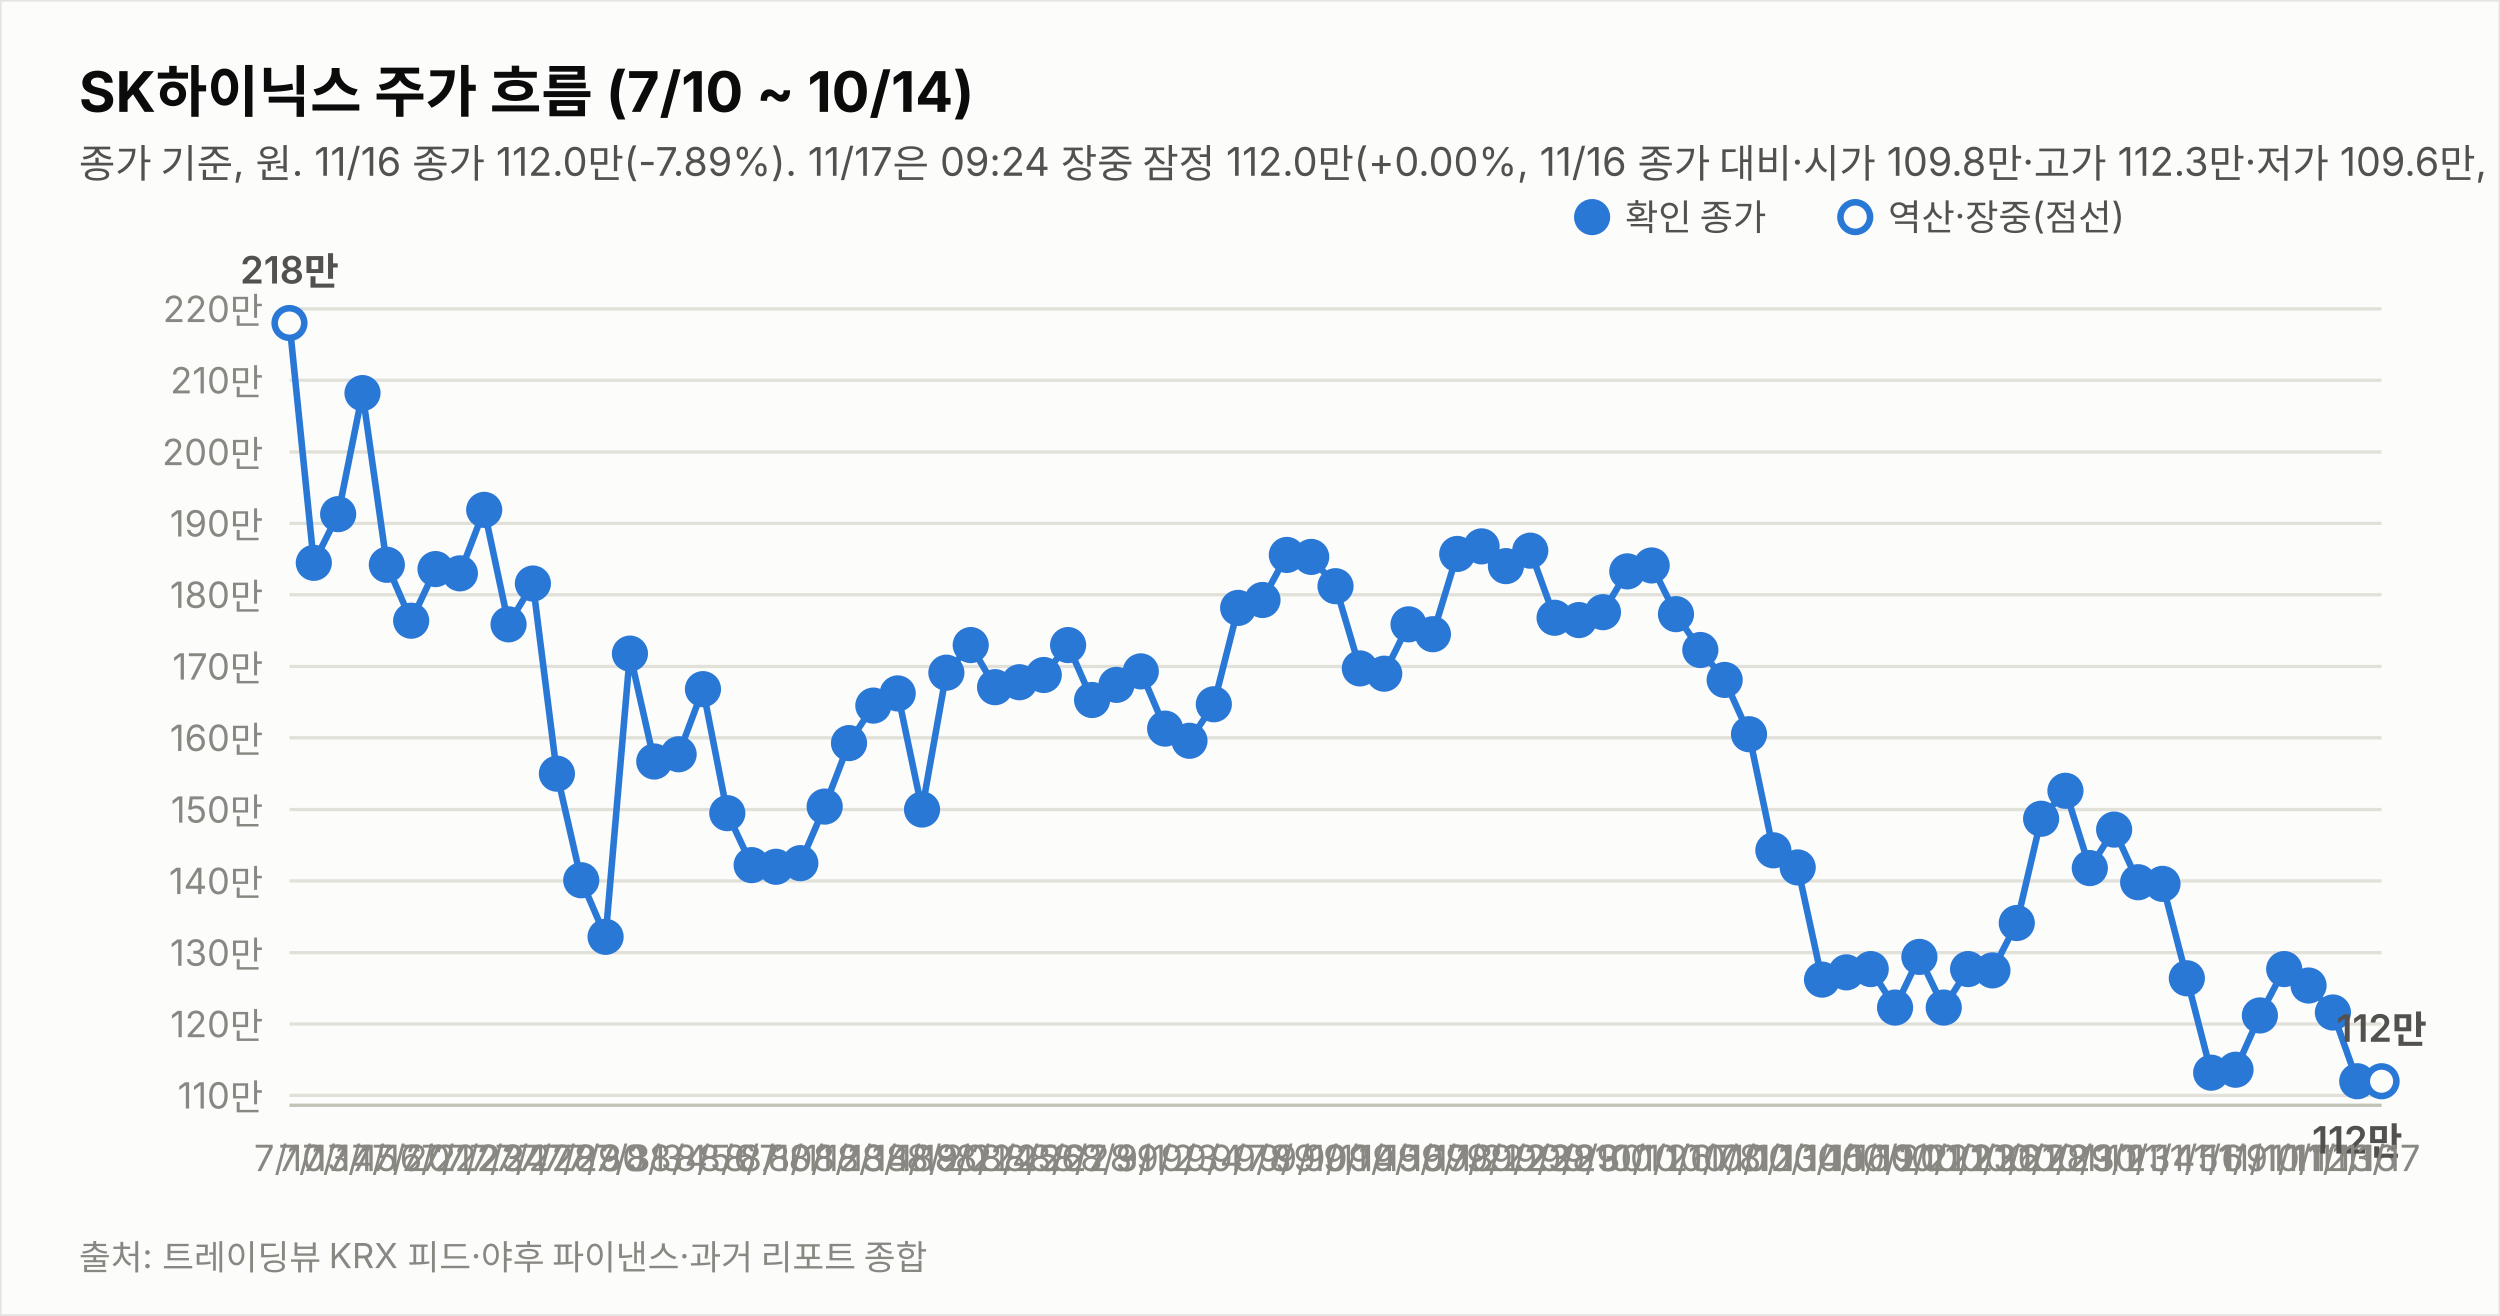
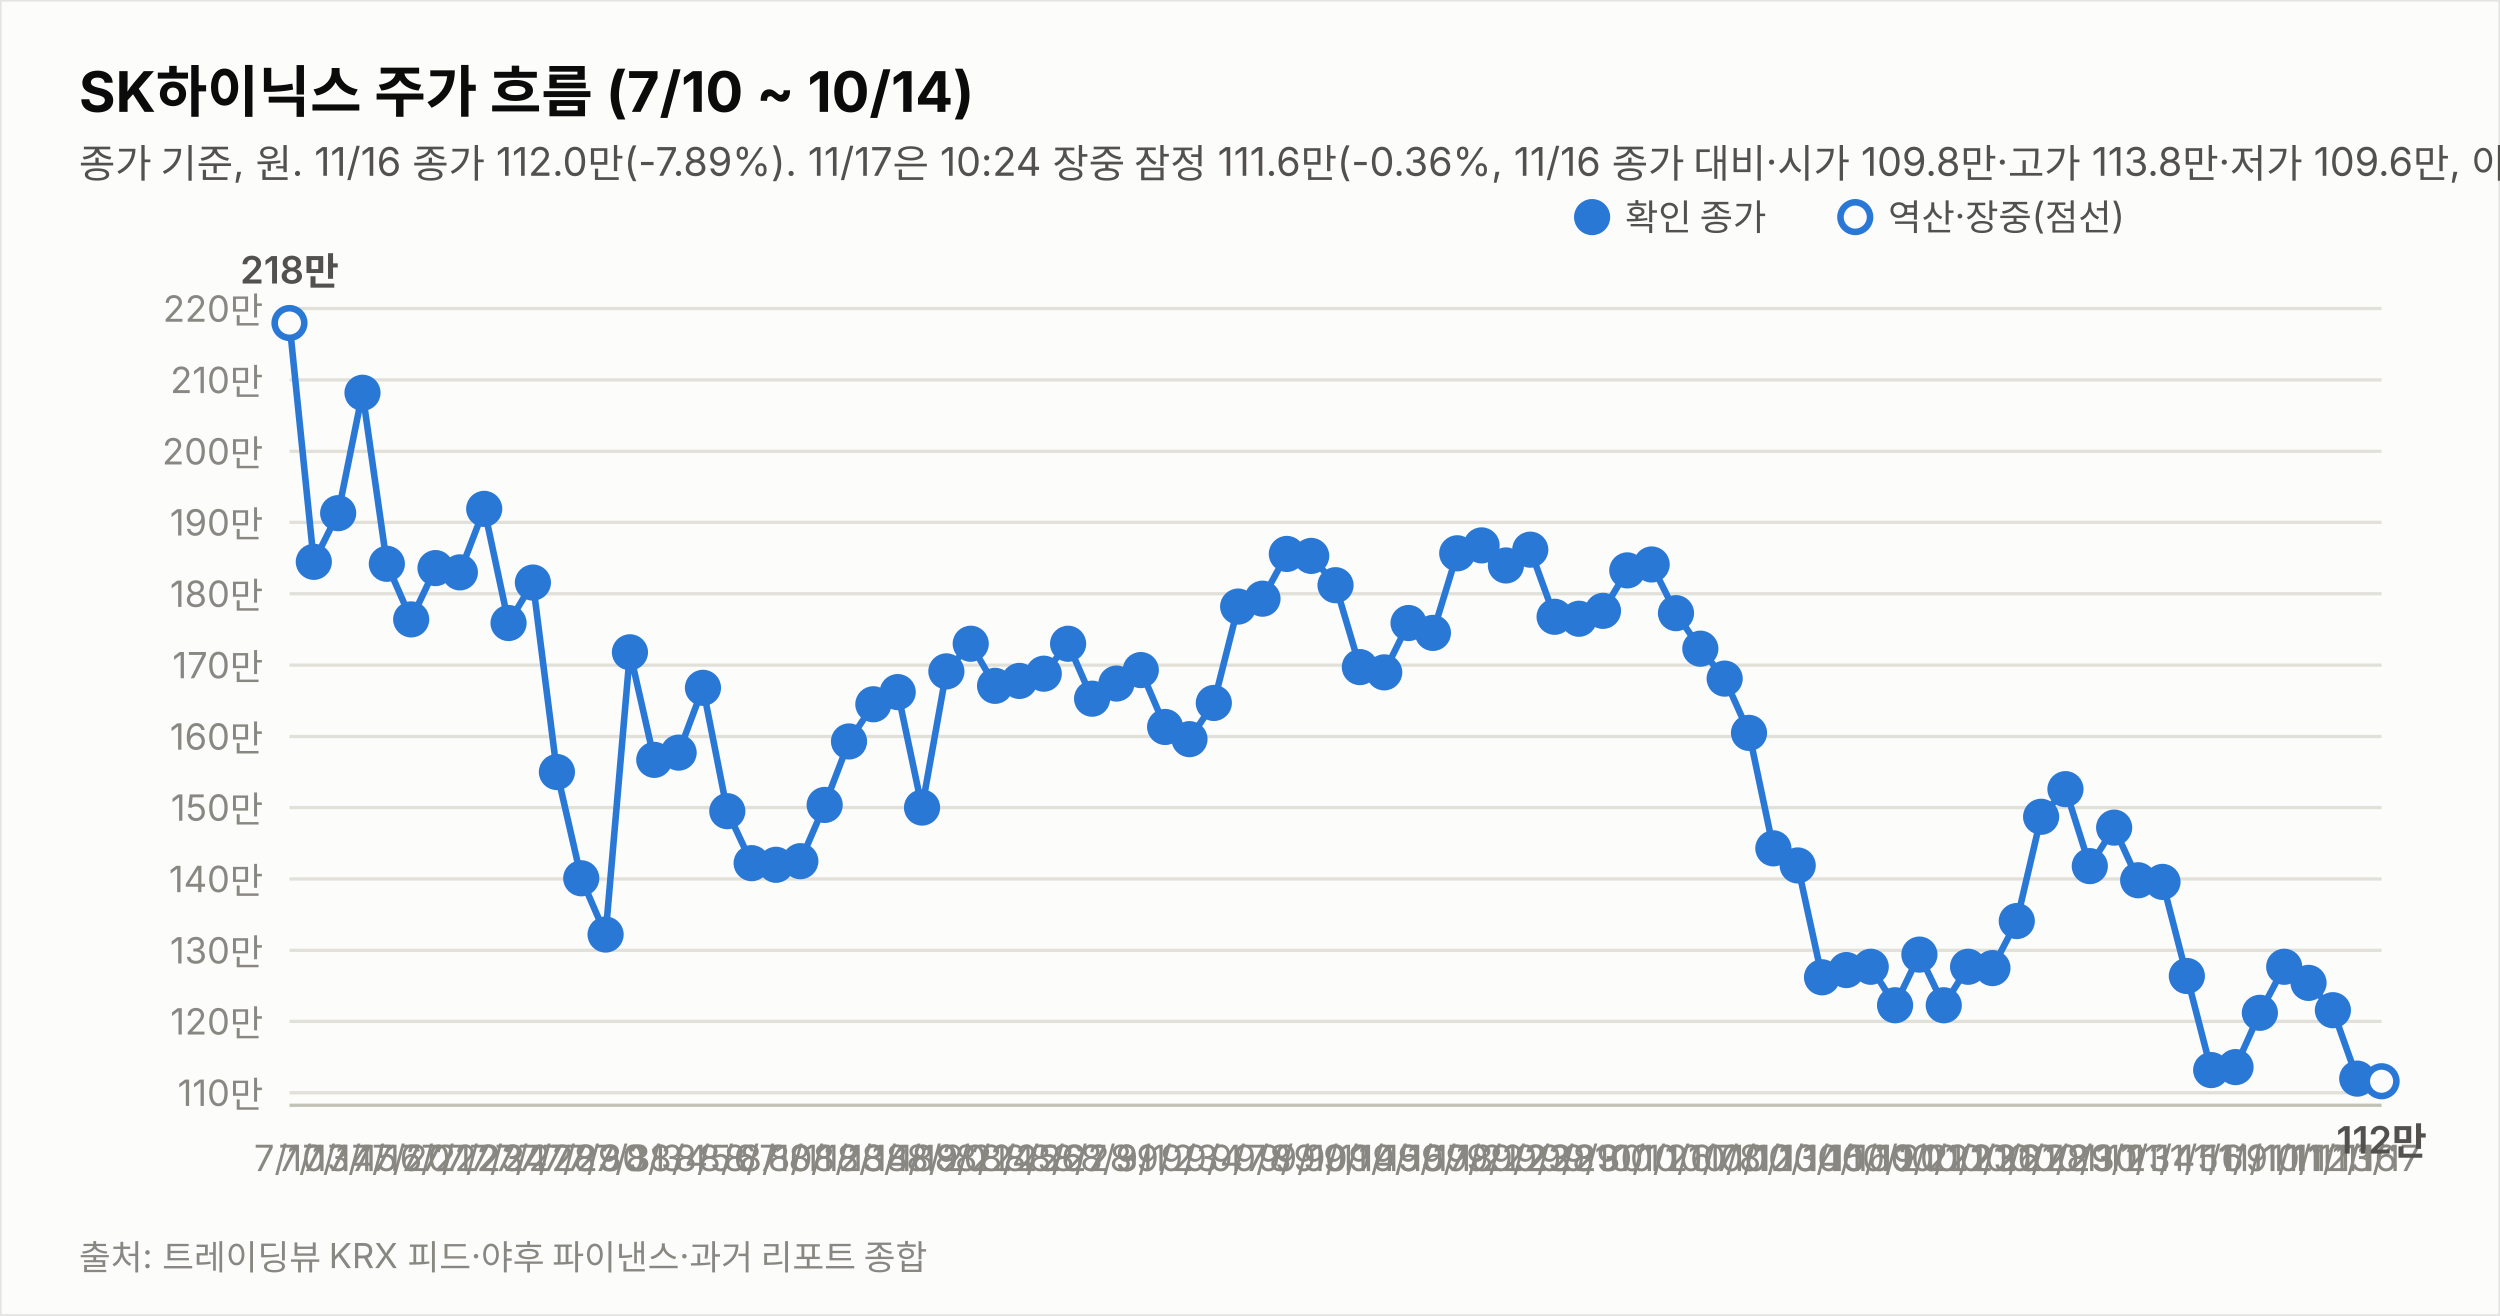
<svg xmlns="http://www.w3.org/2000/svg" width="760" height="400" viewBox="0 0 760 400" font-family="system-ui,-apple-system,&quot;Segoe UI&quot;,&quot;Malgun Gothic&quot;,&quot;Apple SD Gothic Neo&quot;,sans-serif">
  <rect width="760" height="400" fill="#fcfcfb" stroke="rgba(11,11,11,0.10)" />
  <text x="24" y="34" font-size="17" font-weight="700" fill="#0b0b0b">SK하이닉스 주가 흐름 (7/10 ~ 10/14)</text>
-   <text x="24" y="54" font-size="12" fill="#52514e">종가 기준, 원. 11/16 종가 112.0만(-7.89%). 11/17은 09:24 장중 잠정 112.0만(+0.00%, 11/16 종가 대비·시가 109.8만·고가 112.3만·저가 109.6만, 야후 지연 시세). 지표는 11/17 09:24 잠정.</text>
-   <line x1="88" y1="333.0" x2="724" y2="333.0" stroke="#e1e0d9" stroke-width="1" />
-   <text x="80" y="337.0" font-size="11" fill="#898781" text-anchor="end" style="font-variant-numeric:tabular-nums">110만</text>
-   <line x1="88" y1="311.3" x2="724" y2="311.3" stroke="#e1e0d9" stroke-width="1" />
-   <text x="80" y="315.3" font-size="11" fill="#898781" text-anchor="end" style="font-variant-numeric:tabular-nums">120만</text>
-   <line x1="88" y1="289.6" x2="724" y2="289.6" stroke="#e1e0d9" stroke-width="1" />
-   <text x="80" y="293.6" font-size="11" fill="#898781" text-anchor="end" style="font-variant-numeric:tabular-nums">130만</text>
-   <line x1="88" y1="267.8" x2="724" y2="267.8" stroke="#e1e0d9" stroke-width="1" />
-   <text x="80" y="271.8" font-size="11" fill="#898781" text-anchor="end" style="font-variant-numeric:tabular-nums">140만</text>
-   <line x1="88" y1="246.1" x2="724" y2="246.1" stroke="#e1e0d9" stroke-width="1" />
-   <text x="80" y="250.1" font-size="11" fill="#898781" text-anchor="end" style="font-variant-numeric:tabular-nums">150만</text>
-   <line x1="88" y1="224.3" x2="724" y2="224.3" stroke="#e1e0d9" stroke-width="1" />
-   <text x="80" y="228.3" font-size="11" fill="#898781" text-anchor="end" style="font-variant-numeric:tabular-nums">160만</text>
-   <line x1="88" y1="202.6" x2="724" y2="202.6" stroke="#e1e0d9" stroke-width="1" />
-   <text x="80" y="206.6" font-size="11" fill="#898781" text-anchor="end" style="font-variant-numeric:tabular-nums">170만</text>
-   <line x1="88" y1="180.8" x2="724" y2="180.8" stroke="#e1e0d9" stroke-width="1" />
-   <text x="80" y="184.8" font-size="11" fill="#898781" text-anchor="end" style="font-variant-numeric:tabular-nums">180만</text>
-   <line x1="88" y1="159.1" x2="724" y2="159.1" stroke="#e1e0d9" stroke-width="1" />
-   <text x="80" y="163.1" font-size="11" fill="#898781" text-anchor="end" style="font-variant-numeric:tabular-nums">190만</text>
-   <line x1="88" y1="137.4" x2="724" y2="137.4" stroke="#e1e0d9" stroke-width="1" />
-   <text x="80" y="141.4" font-size="11" fill="#898781" text-anchor="end" style="font-variant-numeric:tabular-nums">200만</text>
-   <line x1="88" y1="115.6" x2="724" y2="115.6" stroke="#e1e0d9" stroke-width="1" />
-   <text x="80" y="119.6" font-size="11" fill="#898781" text-anchor="end" style="font-variant-numeric:tabular-nums">210만</text>
-   <line x1="88" y1="93.9" x2="724" y2="93.9" stroke="#e1e0d9" stroke-width="1" />
-   <text x="80" y="97.9" font-size="11" fill="#898781" text-anchor="end" style="font-variant-numeric:tabular-nums">220만</text>
+   <text x="24" y="54" font-size="12" fill="#52514e">종가 기준, 원. 11/16 종가 112.0만(-7.89%). 11/17은 10:24 장중 잠정 111.6만(-0.36%, 11/16 종가 대비·시가 109.8만·고가 113.8만·저가 109.6만, 야후 지연 시세). 지표는 11/17 10:24 잠정.</text>
+   <line x1="88" y1="332.2" x2="724" y2="332.2" stroke="#e1e0d9" stroke-width="1" />
+   <text x="80" y="336.2" font-size="11" fill="#898781" text-anchor="end" style="font-variant-numeric:tabular-nums">110만</text>
+   <line x1="88" y1="310.5" x2="724" y2="310.5" stroke="#e1e0d9" stroke-width="1" />
+   <text x="80" y="314.5" font-size="11" fill="#898781" text-anchor="end" style="font-variant-numeric:tabular-nums">120만</text>
+   <line x1="88" y1="288.9" x2="724" y2="288.9" stroke="#e1e0d9" stroke-width="1" />
+   <text x="80" y="292.9" font-size="11" fill="#898781" text-anchor="end" style="font-variant-numeric:tabular-nums">130만</text>
+   <line x1="88" y1="267.2" x2="724" y2="267.2" stroke="#e1e0d9" stroke-width="1" />
+   <text x="80" y="271.2" font-size="11" fill="#898781" text-anchor="end" style="font-variant-numeric:tabular-nums">140만</text>
+   <line x1="88" y1="245.5" x2="724" y2="245.5" stroke="#e1e0d9" stroke-width="1" />
+   <text x="80" y="249.5" font-size="11" fill="#898781" text-anchor="end" style="font-variant-numeric:tabular-nums">150만</text>
+   <line x1="88" y1="223.9" x2="724" y2="223.9" stroke="#e1e0d9" stroke-width="1" />
+   <text x="80" y="227.9" font-size="11" fill="#898781" text-anchor="end" style="font-variant-numeric:tabular-nums">160만</text>
+   <line x1="88" y1="202.2" x2="724" y2="202.2" stroke="#e1e0d9" stroke-width="1" />
+   <text x="80" y="206.2" font-size="11" fill="#898781" text-anchor="end" style="font-variant-numeric:tabular-nums">170만</text>
+   <line x1="88" y1="180.5" x2="724" y2="180.5" stroke="#e1e0d9" stroke-width="1" />
+   <text x="80" y="184.5" font-size="11" fill="#898781" text-anchor="end" style="font-variant-numeric:tabular-nums">180만</text>
+   <line x1="88" y1="158.8" x2="724" y2="158.8" stroke="#e1e0d9" stroke-width="1" />
+   <text x="80" y="162.8" font-size="11" fill="#898781" text-anchor="end" style="font-variant-numeric:tabular-nums">190만</text>
+   <line x1="88" y1="137.2" x2="724" y2="137.2" stroke="#e1e0d9" stroke-width="1" />
+   <text x="80" y="141.2" font-size="11" fill="#898781" text-anchor="end" style="font-variant-numeric:tabular-nums">200만</text>
+   <line x1="88" y1="115.5" x2="724" y2="115.5" stroke="#e1e0d9" stroke-width="1" />
+   <text x="80" y="119.5" font-size="11" fill="#898781" text-anchor="end" style="font-variant-numeric:tabular-nums">210만</text>
+   <line x1="88" y1="93.8" x2="724" y2="93.8" stroke="#e1e0d9" stroke-width="1" />
+   <text x="80" y="97.8" font-size="11" fill="#898781" text-anchor="end" style="font-variant-numeric:tabular-nums">220만</text>
  <line x1="88" y1="336" x2="724" y2="336" stroke="#c3c2b7" stroke-width="1" />
-   <path d="M88.0,98.2 L95.4,171.1 L102.8,156.3 L110.2,119.5 L117.6,171.7 L125.0,188.7 L132.4,173.0 L139.8,174.3 L147.2,155.0 L154.6,189.8 L162.0,177.4 L169.3,235.2 L176.7,267.6 L184.1,284.8 L191.5,198.7 L198.9,231.5 L206.3,229.3 L213.7,209.5 L221.1,247.2 L228.5,263.0 L235.9,263.5 L243.3,262.4 L250.7,245.2 L258.1,225.9 L265.5,214.5 L272.9,210.8 L280.3,246.1 L287.7,204.5 L295.1,196.1 L302.5,208.9 L309.9,207.4 L317.3,205.2 L324.7,196.1 L332.0,212.8 L339.4,208.2 L346.8,204.1 L354.2,221.5 L361.6,225.2 L369.0,214.1 L376.4,184.8 L383.8,182.4 L391.2,168.7 L398.6,169.3 L406.0,178.2 L413.4,203.2 L420.8,204.8 L428.2,189.8 L435.6,192.8 L443.0,168.4 L450.4,166.1 L457.8,172.1 L465.2,167.4 L472.6,187.8 L480.0,188.5 L487.3,186.1 L494.7,173.7 L502.1,171.9 L509.5,186.7 L516.9,197.6 L524.3,206.7 L531.7,223.2 L539.1,258.5 L546.5,263.7 L553.9,297.8 L561.3,295.6 L568.7,294.6 L576.1,306.3 L583.5,290.9 L590.9,306.3 L598.3,294.6 L605.7,295.0 L613.1,280.6 L620.5,248.9 L627.9,240.4 L635.3,263.9 L642.7,252.2 L650.0,268.2 L657.4,268.7 L664.8,297.4 L672.2,326.1 L679.6,325.2 L687.0,308.7 L694.4,294.6 L701.8,299.6 L709.2,307.8 L716.6,328.7" fill="none" stroke="#2a78d6" stroke-width="2" />
-   <path d="M716.6,328.7 L724.0,328.7" fill="none" stroke="#2a78d6" stroke-width="2" stroke-dasharray="5 4" />
+   <path d="M88.0,98.2 L95.4,170.8 L102.8,156.0 L110.2,119.4 L117.6,171.4 L125.0,188.3 L132.4,172.7 L139.8,174.0 L147.2,154.7 L154.6,189.4 L162.0,177.1 L169.3,234.7 L176.7,267.0 L184.1,284.1 L191.5,198.3 L198.9,231.0 L206.3,228.8 L213.7,209.1 L221.1,246.6 L228.5,262.4 L235.9,262.9 L243.3,261.8 L250.7,244.7 L258.1,225.4 L265.5,214.1 L272.9,210.4 L280.3,245.5 L287.7,204.1 L295.1,195.7 L302.5,208.5 L309.9,207.0 L317.3,204.8 L324.7,195.7 L332.0,212.4 L339.4,207.8 L346.8,203.7 L354.2,221.0 L361.6,224.7 L369.0,213.7 L376.4,184.4 L383.8,182.0 L391.2,168.4 L398.6,169.0 L406.0,177.9 L413.4,202.8 L420.8,204.4 L428.2,189.4 L435.6,192.4 L443.0,168.2 L450.4,165.8 L457.8,171.9 L465.2,167.1 L472.6,187.5 L480.0,188.1 L487.3,185.7 L494.7,173.4 L502.1,171.6 L509.5,186.4 L516.9,197.2 L524.3,206.3 L531.7,222.8 L539.1,257.9 L546.5,263.1 L553.9,297.1 L561.3,294.9 L568.7,293.9 L576.1,305.6 L583.5,290.2 L590.9,305.6 L598.3,293.9 L605.7,294.3 L613.1,280.0 L620.5,248.3 L627.9,239.9 L635.3,263.3 L642.7,251.6 L650.0,267.6 L657.4,268.1 L664.8,296.7 L672.2,325.3 L679.6,324.4 L687.0,307.9 L694.4,293.9 L701.8,298.8 L709.2,307.1 L716.6,327.9" fill="none" stroke="#2a78d6" stroke-width="2" />
+   <path d="M716.6,327.9 L724.0,328.7" fill="none" stroke="#2a78d6" stroke-width="2" stroke-dasharray="5 4" />
  <circle cx="88.0" cy="98.2" r="4.5" fill="#fcfcfb" stroke="#2a78d6" stroke-width="2" />
  <text x="88.0" y="356" font-size="11" fill="#898781" text-anchor="middle">7/10</text>
  <text x="88.0" y="86.2" font-size="11.5" font-weight="600" fill="#52514e" text-anchor="middle" style="font-variant-numeric:tabular-nums">218만</text>
-   <circle cx="95.4" cy="171.1" r="4.5" fill="#2a78d6" stroke="#2a78d6" stroke-width="2" />
+   <circle cx="95.4" cy="170.8" r="4.5" fill="#2a78d6" stroke="#2a78d6" stroke-width="2" />
  <text x="95.4" y="356" font-size="11" fill="#898781" text-anchor="middle">7/13</text>
-   <circle cx="102.8" cy="156.3" r="4.5" fill="#2a78d6" stroke="#2a78d6" stroke-width="2" />
+   <circle cx="102.8" cy="156.0" r="4.5" fill="#2a78d6" stroke="#2a78d6" stroke-width="2" />
  <text x="102.8" y="356" font-size="11" fill="#898781" text-anchor="middle">7/14</text>
-   <circle cx="110.2" cy="119.5" r="4.5" fill="#2a78d6" stroke="#2a78d6" stroke-width="2" />
+   <circle cx="110.2" cy="119.4" r="4.5" fill="#2a78d6" stroke="#2a78d6" stroke-width="2" />
  <text x="110.2" y="356" font-size="11" fill="#898781" text-anchor="middle">7/15</text>
-   <circle cx="117.6" cy="171.7" r="4.5" fill="#2a78d6" stroke="#2a78d6" stroke-width="2" />
+   <circle cx="117.6" cy="171.4" r="4.5" fill="#2a78d6" stroke="#2a78d6" stroke-width="2" />
  <text x="117.6" y="356" font-size="11" fill="#898781" text-anchor="middle">7/16</text>
-   <circle cx="125.0" cy="188.7" r="4.5" fill="#2a78d6" stroke="#2a78d6" stroke-width="2" />
+   <circle cx="125.0" cy="188.3" r="4.5" fill="#2a78d6" stroke="#2a78d6" stroke-width="2" />
  <text x="125.0" y="356" font-size="11" fill="#898781" text-anchor="middle">7/20</text>
-   <circle cx="132.4" cy="173.0" r="4.5" fill="#2a78d6" stroke="#2a78d6" stroke-width="2" />
+   <circle cx="132.4" cy="172.7" r="4.5" fill="#2a78d6" stroke="#2a78d6" stroke-width="2" />
  <text x="132.4" y="356" font-size="11" fill="#898781" text-anchor="middle">7/21</text>
-   <circle cx="139.8" cy="174.3" r="4.5" fill="#2a78d6" stroke="#2a78d6" stroke-width="2" />
+   <circle cx="139.8" cy="174.0" r="4.5" fill="#2a78d6" stroke="#2a78d6" stroke-width="2" />
  <text x="139.8" y="356" font-size="11" fill="#898781" text-anchor="middle">7/22</text>
-   <circle cx="147.2" cy="155.0" r="4.5" fill="#2a78d6" stroke="#2a78d6" stroke-width="2" />
+   <circle cx="147.2" cy="154.7" r="4.5" fill="#2a78d6" stroke="#2a78d6" stroke-width="2" />
  <text x="147.2" y="356" font-size="11" fill="#898781" text-anchor="middle">7/23</text>
-   <circle cx="154.6" cy="189.8" r="4.5" fill="#2a78d6" stroke="#2a78d6" stroke-width="2" />
+   <circle cx="154.6" cy="189.4" r="4.5" fill="#2a78d6" stroke="#2a78d6" stroke-width="2" />
  <text x="154.6" y="356" font-size="11" fill="#898781" text-anchor="middle">7/24</text>
-   <circle cx="162.0" cy="177.4" r="4.5" fill="#2a78d6" stroke="#2a78d6" stroke-width="2" />
+   <circle cx="162.0" cy="177.1" r="4.5" fill="#2a78d6" stroke="#2a78d6" stroke-width="2" />
  <text x="162.0" y="356" font-size="11" fill="#898781" text-anchor="middle">7/27</text>
-   <circle cx="169.3" cy="235.2" r="4.5" fill="#2a78d6" stroke="#2a78d6" stroke-width="2" />
+   <circle cx="169.3" cy="234.7" r="4.5" fill="#2a78d6" stroke="#2a78d6" stroke-width="2" />
  <text x="169.3" y="356" font-size="11" fill="#898781" text-anchor="middle">7/28</text>
-   <circle cx="176.7" cy="267.6" r="4.5" fill="#2a78d6" stroke="#2a78d6" stroke-width="2" />
+   <circle cx="176.7" cy="267.0" r="4.5" fill="#2a78d6" stroke="#2a78d6" stroke-width="2" />
  <text x="176.7" y="356" font-size="11" fill="#898781" text-anchor="middle">7/29</text>
-   <circle cx="184.1" cy="284.8" r="4.5" fill="#2a78d6" stroke="#2a78d6" stroke-width="2" />
+   <circle cx="184.1" cy="284.1" r="4.5" fill="#2a78d6" stroke="#2a78d6" stroke-width="2" />
  <text x="184.1" y="356" font-size="11" fill="#898781" text-anchor="middle">7/30</text>
-   <circle cx="191.5" cy="198.7" r="4.5" fill="#2a78d6" stroke="#2a78d6" stroke-width="2" />
+   <circle cx="191.5" cy="198.3" r="4.5" fill="#2a78d6" stroke="#2a78d6" stroke-width="2" />
  <text x="191.5" y="356" font-size="11" fill="#898781" text-anchor="middle">7/31</text>
-   <circle cx="198.9" cy="231.5" r="4.5" fill="#2a78d6" stroke="#2a78d6" stroke-width="2" />
+   <circle cx="198.9" cy="231.0" r="4.5" fill="#2a78d6" stroke="#2a78d6" stroke-width="2" />
  <text x="198.9" y="356" font-size="11" fill="#898781" text-anchor="middle">8/3</text>
-   <circle cx="206.3" cy="229.3" r="4.5" fill="#2a78d6" stroke="#2a78d6" stroke-width="2" />
+   <circle cx="206.3" cy="228.8" r="4.5" fill="#2a78d6" stroke="#2a78d6" stroke-width="2" />
  <text x="206.3" y="356" font-size="11" fill="#898781" text-anchor="middle">8/4</text>
-   <circle cx="213.7" cy="209.5" r="4.5" fill="#2a78d6" stroke="#2a78d6" stroke-width="2" />
+   <circle cx="213.7" cy="209.1" r="4.5" fill="#2a78d6" stroke="#2a78d6" stroke-width="2" />
  <text x="213.7" y="356" font-size="11" fill="#898781" text-anchor="middle">8/5</text>
-   <circle cx="221.1" cy="247.2" r="4.5" fill="#2a78d6" stroke="#2a78d6" stroke-width="2" />
+   <circle cx="221.1" cy="246.6" r="4.5" fill="#2a78d6" stroke="#2a78d6" stroke-width="2" />
  <text x="221.1" y="356" font-size="11" fill="#898781" text-anchor="middle">8/6</text>
-   <circle cx="228.5" cy="263.0" r="4.5" fill="#2a78d6" stroke="#2a78d6" stroke-width="2" />
+   <circle cx="228.5" cy="262.4" r="4.5" fill="#2a78d6" stroke="#2a78d6" stroke-width="2" />
  <text x="228.5" y="356" font-size="11" fill="#898781" text-anchor="middle">8/7</text>
-   <circle cx="235.9" cy="263.5" r="4.5" fill="#2a78d6" stroke="#2a78d6" stroke-width="2" />
+   <circle cx="235.9" cy="262.9" r="4.5" fill="#2a78d6" stroke="#2a78d6" stroke-width="2" />
  <text x="235.9" y="356" font-size="11" fill="#898781" text-anchor="middle">8/10</text>
-   <circle cx="243.3" cy="262.4" r="4.5" fill="#2a78d6" stroke="#2a78d6" stroke-width="2" />
+   <circle cx="243.3" cy="261.8" r="4.5" fill="#2a78d6" stroke="#2a78d6" stroke-width="2" />
  <text x="243.3" y="356" font-size="11" fill="#898781" text-anchor="middle">8/11</text>
-   <circle cx="250.7" cy="245.2" r="4.5" fill="#2a78d6" stroke="#2a78d6" stroke-width="2" />
+   <circle cx="250.7" cy="244.7" r="4.5" fill="#2a78d6" stroke="#2a78d6" stroke-width="2" />
  <text x="250.7" y="356" font-size="11" fill="#898781" text-anchor="middle">8/12</text>
-   <circle cx="258.1" cy="225.9" r="4.5" fill="#2a78d6" stroke="#2a78d6" stroke-width="2" />
+   <circle cx="258.1" cy="225.4" r="4.5" fill="#2a78d6" stroke="#2a78d6" stroke-width="2" />
  <text x="258.1" y="356" font-size="11" fill="#898781" text-anchor="middle">8/13</text>
-   <circle cx="265.5" cy="214.5" r="4.5" fill="#2a78d6" stroke="#2a78d6" stroke-width="2" />
+   <circle cx="265.5" cy="214.1" r="4.5" fill="#2a78d6" stroke="#2a78d6" stroke-width="2" />
  <text x="265.5" y="356" font-size="11" fill="#898781" text-anchor="middle">8/14</text>
-   <circle cx="272.9" cy="210.8" r="4.5" fill="#2a78d6" stroke="#2a78d6" stroke-width="2" />
+   <circle cx="272.9" cy="210.4" r="4.5" fill="#2a78d6" stroke="#2a78d6" stroke-width="2" />
  <text x="272.9" y="356" font-size="11" fill="#898781" text-anchor="middle">8/18</text>
-   <circle cx="280.3" cy="246.1" r="4.5" fill="#2a78d6" stroke="#2a78d6" stroke-width="2" />
+   <circle cx="280.3" cy="245.5" r="4.5" fill="#2a78d6" stroke="#2a78d6" stroke-width="2" />
  <text x="280.3" y="356" font-size="11" fill="#898781" text-anchor="middle">8/19</text>
-   <circle cx="287.7" cy="204.5" r="4.5" fill="#2a78d6" stroke="#2a78d6" stroke-width="2" />
+   <circle cx="287.7" cy="204.1" r="4.5" fill="#2a78d6" stroke="#2a78d6" stroke-width="2" />
  <text x="287.7" y="356" font-size="11" fill="#898781" text-anchor="middle">8/20</text>
-   <circle cx="295.1" cy="196.1" r="4.5" fill="#2a78d6" stroke="#2a78d6" stroke-width="2" />
+   <circle cx="295.1" cy="195.7" r="4.5" fill="#2a78d6" stroke="#2a78d6" stroke-width="2" />
  <text x="295.1" y="356" font-size="11" fill="#898781" text-anchor="middle">8/21</text>
-   <circle cx="302.5" cy="208.9" r="4.5" fill="#2a78d6" stroke="#2a78d6" stroke-width="2" />
+   <circle cx="302.5" cy="208.5" r="4.5" fill="#2a78d6" stroke="#2a78d6" stroke-width="2" />
  <text x="302.5" y="356" font-size="11" fill="#898781" text-anchor="middle">8/24</text>
-   <circle cx="309.9" cy="207.4" r="4.5" fill="#2a78d6" stroke="#2a78d6" stroke-width="2" />
+   <circle cx="309.9" cy="207.0" r="4.5" fill="#2a78d6" stroke="#2a78d6" stroke-width="2" />
  <text x="309.9" y="356" font-size="11" fill="#898781" text-anchor="middle">8/25</text>
-   <circle cx="317.3" cy="205.2" r="4.5" fill="#2a78d6" stroke="#2a78d6" stroke-width="2" />
+   <circle cx="317.3" cy="204.8" r="4.5" fill="#2a78d6" stroke="#2a78d6" stroke-width="2" />
  <text x="317.3" y="356" font-size="11" fill="#898781" text-anchor="middle">8/26</text>
-   <circle cx="324.7" cy="196.1" r="4.5" fill="#2a78d6" stroke="#2a78d6" stroke-width="2" />
+   <circle cx="324.7" cy="195.7" r="4.5" fill="#2a78d6" stroke="#2a78d6" stroke-width="2" />
  <text x="324.7" y="356" font-size="11" fill="#898781" text-anchor="middle">8/27</text>
-   <circle cx="332.0" cy="212.8" r="4.5" fill="#2a78d6" stroke="#2a78d6" stroke-width="2" />
+   <circle cx="332.0" cy="212.4" r="4.5" fill="#2a78d6" stroke="#2a78d6" stroke-width="2" />
  <text x="332.0" y="356" font-size="11" fill="#898781" text-anchor="middle">8/28</text>
-   <circle cx="339.4" cy="208.2" r="4.5" fill="#2a78d6" stroke="#2a78d6" stroke-width="2" />
+   <circle cx="339.4" cy="207.8" r="4.5" fill="#2a78d6" stroke="#2a78d6" stroke-width="2" />
  <text x="339.4" y="356" font-size="11" fill="#898781" text-anchor="middle">8/31</text>
-   <circle cx="346.8" cy="204.1" r="4.5" fill="#2a78d6" stroke="#2a78d6" stroke-width="2" />
+   <circle cx="346.8" cy="203.7" r="4.5" fill="#2a78d6" stroke="#2a78d6" stroke-width="2" />
  <text x="346.8" y="356" font-size="11" fill="#898781" text-anchor="middle">9/1</text>
-   <circle cx="354.2" cy="221.5" r="4.5" fill="#2a78d6" stroke="#2a78d6" stroke-width="2" />
+   <circle cx="354.2" cy="221.0" r="4.5" fill="#2a78d6" stroke="#2a78d6" stroke-width="2" />
  <text x="354.2" y="356" font-size="11" fill="#898781" text-anchor="middle">9/2</text>
-   <circle cx="361.6" cy="225.2" r="4.5" fill="#2a78d6" stroke="#2a78d6" stroke-width="2" />
+   <circle cx="361.6" cy="224.7" r="4.5" fill="#2a78d6" stroke="#2a78d6" stroke-width="2" />
  <text x="361.6" y="356" font-size="11" fill="#898781" text-anchor="middle">9/3</text>
-   <circle cx="369.0" cy="214.1" r="4.5" fill="#2a78d6" stroke="#2a78d6" stroke-width="2" />
+   <circle cx="369.0" cy="213.7" r="4.5" fill="#2a78d6" stroke="#2a78d6" stroke-width="2" />
  <text x="369.0" y="356" font-size="11" fill="#898781" text-anchor="middle">9/4</text>
-   <circle cx="376.4" cy="184.8" r="4.5" fill="#2a78d6" stroke="#2a78d6" stroke-width="2" />
+   <circle cx="376.4" cy="184.4" r="4.5" fill="#2a78d6" stroke="#2a78d6" stroke-width="2" />
  <text x="376.4" y="356" font-size="11" fill="#898781" text-anchor="middle">9/7</text>
-   <circle cx="383.8" cy="182.4" r="4.5" fill="#2a78d6" stroke="#2a78d6" stroke-width="2" />
+   <circle cx="383.8" cy="182.0" r="4.5" fill="#2a78d6" stroke="#2a78d6" stroke-width="2" />
  <text x="383.8" y="356" font-size="11" fill="#898781" text-anchor="middle">9/8</text>
-   <circle cx="391.2" cy="168.7" r="4.5" fill="#2a78d6" stroke="#2a78d6" stroke-width="2" />
+   <circle cx="391.2" cy="168.4" r="4.5" fill="#2a78d6" stroke="#2a78d6" stroke-width="2" />
  <text x="391.2" y="356" font-size="11" fill="#898781" text-anchor="middle">9/9</text>
-   <circle cx="398.6" cy="169.3" r="4.5" fill="#2a78d6" stroke="#2a78d6" stroke-width="2" />
+   <circle cx="398.6" cy="169.0" r="4.5" fill="#2a78d6" stroke="#2a78d6" stroke-width="2" />
  <text x="398.6" y="356" font-size="11" fill="#898781" text-anchor="middle">9/10</text>
-   <circle cx="406.0" cy="178.2" r="4.5" fill="#2a78d6" stroke="#2a78d6" stroke-width="2" />
+   <circle cx="406.0" cy="177.9" r="4.5" fill="#2a78d6" stroke="#2a78d6" stroke-width="2" />
  <text x="406.0" y="356" font-size="11" fill="#898781" text-anchor="middle">9/11</text>
-   <circle cx="413.4" cy="203.2" r="4.5" fill="#2a78d6" stroke="#2a78d6" stroke-width="2" />
+   <circle cx="413.4" cy="202.8" r="4.5" fill="#2a78d6" stroke="#2a78d6" stroke-width="2" />
  <text x="413.4" y="356" font-size="11" fill="#898781" text-anchor="middle">9/14</text>
-   <circle cx="420.8" cy="204.8" r="4.5" fill="#2a78d6" stroke="#2a78d6" stroke-width="2" />
+   <circle cx="420.8" cy="204.4" r="4.5" fill="#2a78d6" stroke="#2a78d6" stroke-width="2" />
  <text x="420.8" y="356" font-size="11" fill="#898781" text-anchor="middle">9/15</text>
-   <circle cx="428.2" cy="189.8" r="4.5" fill="#2a78d6" stroke="#2a78d6" stroke-width="2" />
+   <circle cx="428.2" cy="189.4" r="4.5" fill="#2a78d6" stroke="#2a78d6" stroke-width="2" />
  <text x="428.2" y="356" font-size="11" fill="#898781" text-anchor="middle">9/16</text>
-   <circle cx="435.6" cy="192.8" r="4.5" fill="#2a78d6" stroke="#2a78d6" stroke-width="2" />
+   <circle cx="435.6" cy="192.4" r="4.5" fill="#2a78d6" stroke="#2a78d6" stroke-width="2" />
  <text x="435.6" y="356" font-size="11" fill="#898781" text-anchor="middle">9/17</text>
-   <circle cx="443.0" cy="168.4" r="4.5" fill="#2a78d6" stroke="#2a78d6" stroke-width="2" />
+   <circle cx="443.0" cy="168.2" r="4.5" fill="#2a78d6" stroke="#2a78d6" stroke-width="2" />
  <text x="443.0" y="356" font-size="11" fill="#898781" text-anchor="middle">9/18</text>
-   <circle cx="450.4" cy="166.1" r="4.5" fill="#2a78d6" stroke="#2a78d6" stroke-width="2" />
+   <circle cx="450.4" cy="165.8" r="4.5" fill="#2a78d6" stroke="#2a78d6" stroke-width="2" />
  <text x="450.4" y="356" font-size="11" fill="#898781" text-anchor="middle">9/21</text>
-   <circle cx="457.8" cy="172.1" r="4.5" fill="#2a78d6" stroke="#2a78d6" stroke-width="2" />
+   <circle cx="457.8" cy="171.9" r="4.5" fill="#2a78d6" stroke="#2a78d6" stroke-width="2" />
  <text x="457.8" y="356" font-size="11" fill="#898781" text-anchor="middle">9/22</text>
-   <circle cx="465.2" cy="167.4" r="4.5" fill="#2a78d6" stroke="#2a78d6" stroke-width="2" />
+   <circle cx="465.2" cy="167.1" r="4.5" fill="#2a78d6" stroke="#2a78d6" stroke-width="2" />
  <text x="465.2" y="356" font-size="11" fill="#898781" text-anchor="middle">9/23</text>
-   <circle cx="472.6" cy="187.8" r="4.5" fill="#2a78d6" stroke="#2a78d6" stroke-width="2" />
+   <circle cx="472.6" cy="187.5" r="4.5" fill="#2a78d6" stroke="#2a78d6" stroke-width="2" />
  <text x="472.6" y="356" font-size="11" fill="#898781" text-anchor="middle">9/28</text>
-   <circle cx="480.0" cy="188.5" r="4.5" fill="#2a78d6" stroke="#2a78d6" stroke-width="2" />
+   <circle cx="480.0" cy="188.1" r="4.5" fill="#2a78d6" stroke="#2a78d6" stroke-width="2" />
  <text x="480.0" y="356" font-size="11" fill="#898781" text-anchor="middle">9/29</text>
-   <circle cx="487.3" cy="186.1" r="4.5" fill="#2a78d6" stroke="#2a78d6" stroke-width="2" />
+   <circle cx="487.3" cy="185.7" r="4.5" fill="#2a78d6" stroke="#2a78d6" stroke-width="2" />
  <text x="487.3" y="356" font-size="11" fill="#898781" text-anchor="middle">9/30</text>
-   <circle cx="494.7" cy="173.7" r="4.5" fill="#2a78d6" stroke="#2a78d6" stroke-width="2" />
+   <circle cx="494.7" cy="173.4" r="4.5" fill="#2a78d6" stroke="#2a78d6" stroke-width="2" />
  <text x="494.7" y="356" font-size="11" fill="#898781" text-anchor="middle">10/1</text>
-   <circle cx="502.1" cy="171.9" r="4.5" fill="#2a78d6" stroke="#2a78d6" stroke-width="2" />
+   <circle cx="502.1" cy="171.6" r="4.5" fill="#2a78d6" stroke="#2a78d6" stroke-width="2" />
  <text x="502.1" y="356" font-size="11" fill="#898781" text-anchor="middle">10/2</text>
-   <circle cx="509.5" cy="186.7" r="4.5" fill="#2a78d6" stroke="#2a78d6" stroke-width="2" />
+   <circle cx="509.5" cy="186.4" r="4.5" fill="#2a78d6" stroke="#2a78d6" stroke-width="2" />
  <text x="509.5" y="356" font-size="11" fill="#898781" text-anchor="middle">10/6</text>
-   <circle cx="516.9" cy="197.6" r="4.5" fill="#2a78d6" stroke="#2a78d6" stroke-width="2" />
+   <circle cx="516.9" cy="197.2" r="4.5" fill="#2a78d6" stroke="#2a78d6" stroke-width="2" />
  <text x="516.9" y="356" font-size="11" fill="#898781" text-anchor="middle">10/7</text>
-   <circle cx="524.3" cy="206.7" r="4.5" fill="#2a78d6" stroke="#2a78d6" stroke-width="2" />
+   <circle cx="524.3" cy="206.3" r="4.5" fill="#2a78d6" stroke="#2a78d6" stroke-width="2" />
  <text x="524.3" y="356" font-size="11" fill="#898781" text-anchor="middle">10/8</text>
-   <circle cx="531.7" cy="223.2" r="4.5" fill="#2a78d6" stroke="#2a78d6" stroke-width="2" />
+   <circle cx="531.7" cy="222.8" r="4.5" fill="#2a78d6" stroke="#2a78d6" stroke-width="2" />
  <text x="531.7" y="356" font-size="11" fill="#898781" text-anchor="middle">10/12</text>
-   <circle cx="539.1" cy="258.5" r="4.5" fill="#2a78d6" stroke="#2a78d6" stroke-width="2" />
+   <circle cx="539.1" cy="257.9" r="4.5" fill="#2a78d6" stroke="#2a78d6" stroke-width="2" />
  <text x="539.1" y="356" font-size="11" fill="#898781" text-anchor="middle">10/13</text>
-   <circle cx="546.5" cy="263.7" r="4.5" fill="#2a78d6" stroke="#2a78d6" stroke-width="2" />
+   <circle cx="546.5" cy="263.1" r="4.5" fill="#2a78d6" stroke="#2a78d6" stroke-width="2" />
  <text x="546.5" y="356" font-size="11" fill="#898781" text-anchor="middle">10/14</text>
-   <circle cx="553.9" cy="297.8" r="4.5" fill="#2a78d6" stroke="#2a78d6" stroke-width="2" />
+   <circle cx="553.9" cy="297.1" r="4.5" fill="#2a78d6" stroke="#2a78d6" stroke-width="2" />
  <text x="553.9" y="356" font-size="11" fill="#898781" text-anchor="middle">10/15</text>
-   <circle cx="561.3" cy="295.6" r="4.5" fill="#2a78d6" stroke="#2a78d6" stroke-width="2" />
+   <circle cx="561.3" cy="294.9" r="4.5" fill="#2a78d6" stroke="#2a78d6" stroke-width="2" />
  <text x="561.3" y="356" font-size="11" fill="#898781" text-anchor="middle">10/16</text>
-   <circle cx="568.7" cy="294.6" r="4.5" fill="#2a78d6" stroke="#2a78d6" stroke-width="2" />
+   <circle cx="568.7" cy="293.9" r="4.5" fill="#2a78d6" stroke="#2a78d6" stroke-width="2" />
  <text x="568.7" y="356" font-size="11" fill="#898781" text-anchor="middle">10/19</text>
-   <circle cx="576.1" cy="306.3" r="4.5" fill="#2a78d6" stroke="#2a78d6" stroke-width="2" />
+   <circle cx="576.1" cy="305.6" r="4.5" fill="#2a78d6" stroke="#2a78d6" stroke-width="2" />
  <text x="576.1" y="356" font-size="11" fill="#898781" text-anchor="middle">10/20</text>
-   <circle cx="583.5" cy="290.9" r="4.5" fill="#2a78d6" stroke="#2a78d6" stroke-width="2" />
+   <circle cx="583.5" cy="290.2" r="4.5" fill="#2a78d6" stroke="#2a78d6" stroke-width="2" />
  <text x="583.5" y="356" font-size="11" fill="#898781" text-anchor="middle">10/21</text>
-   <circle cx="590.9" cy="306.3" r="4.5" fill="#2a78d6" stroke="#2a78d6" stroke-width="2" />
+   <circle cx="590.9" cy="305.6" r="4.5" fill="#2a78d6" stroke="#2a78d6" stroke-width="2" />
  <text x="590.9" y="356" font-size="11" fill="#898781" text-anchor="middle">10/22</text>
-   <circle cx="598.3" cy="294.6" r="4.5" fill="#2a78d6" stroke="#2a78d6" stroke-width="2" />
+   <circle cx="598.3" cy="293.9" r="4.5" fill="#2a78d6" stroke="#2a78d6" stroke-width="2" />
  <text x="598.3" y="356" font-size="11" fill="#898781" text-anchor="middle">10/23</text>
-   <circle cx="605.7" cy="295.0" r="4.5" fill="#2a78d6" stroke="#2a78d6" stroke-width="2" />
+   <circle cx="605.7" cy="294.3" r="4.5" fill="#2a78d6" stroke="#2a78d6" stroke-width="2" />
  <text x="605.7" y="356" font-size="11" fill="#898781" text-anchor="middle">10/26</text>
-   <circle cx="613.1" cy="280.6" r="4.5" fill="#2a78d6" stroke="#2a78d6" stroke-width="2" />
+   <circle cx="613.1" cy="280.0" r="4.5" fill="#2a78d6" stroke="#2a78d6" stroke-width="2" />
  <text x="613.1" y="356" font-size="11" fill="#898781" text-anchor="middle">10/27</text>
-   <circle cx="620.5" cy="248.9" r="4.5" fill="#2a78d6" stroke="#2a78d6" stroke-width="2" />
+   <circle cx="620.5" cy="248.3" r="4.5" fill="#2a78d6" stroke="#2a78d6" stroke-width="2" />
  <text x="620.5" y="356" font-size="11" fill="#898781" text-anchor="middle">10/28</text>
-   <circle cx="627.9" cy="240.4" r="4.5" fill="#2a78d6" stroke="#2a78d6" stroke-width="2" />
+   <circle cx="627.9" cy="239.9" r="4.5" fill="#2a78d6" stroke="#2a78d6" stroke-width="2" />
  <text x="627.9" y="356" font-size="11" fill="#898781" text-anchor="middle">10/29</text>
-   <circle cx="635.3" cy="263.9" r="4.5" fill="#2a78d6" stroke="#2a78d6" stroke-width="2" />
+   <circle cx="635.3" cy="263.3" r="4.5" fill="#2a78d6" stroke="#2a78d6" stroke-width="2" />
  <text x="635.3" y="356" font-size="11" fill="#898781" text-anchor="middle">10/30</text>
-   <circle cx="642.7" cy="252.2" r="4.5" fill="#2a78d6" stroke="#2a78d6" stroke-width="2" />
+   <circle cx="642.7" cy="251.6" r="4.5" fill="#2a78d6" stroke="#2a78d6" stroke-width="2" />
  <text x="642.7" y="356" font-size="11" fill="#898781" text-anchor="middle">11/2</text>
-   <circle cx="650.0" cy="268.2" r="4.5" fill="#2a78d6" stroke="#2a78d6" stroke-width="2" />
+   <circle cx="650.0" cy="267.6" r="4.5" fill="#2a78d6" stroke="#2a78d6" stroke-width="2" />
  <text x="650.0" y="356" font-size="11" fill="#898781" text-anchor="middle">11/3</text>
-   <circle cx="657.4" cy="268.7" r="4.5" fill="#2a78d6" stroke="#2a78d6" stroke-width="2" />
+   <circle cx="657.4" cy="268.1" r="4.5" fill="#2a78d6" stroke="#2a78d6" stroke-width="2" />
  <text x="657.4" y="356" font-size="11" fill="#898781" text-anchor="middle">11/4</text>
-   <circle cx="664.8" cy="297.4" r="4.5" fill="#2a78d6" stroke="#2a78d6" stroke-width="2" />
+   <circle cx="664.8" cy="296.7" r="4.5" fill="#2a78d6" stroke="#2a78d6" stroke-width="2" />
  <text x="664.8" y="356" font-size="11" fill="#898781" text-anchor="middle">11/5</text>
-   <circle cx="672.2" cy="326.1" r="4.5" fill="#2a78d6" stroke="#2a78d6" stroke-width="2" />
+   <circle cx="672.2" cy="325.3" r="4.5" fill="#2a78d6" stroke="#2a78d6" stroke-width="2" />
  <text x="672.2" y="356" font-size="11" fill="#898781" text-anchor="middle">11/6</text>
-   <circle cx="679.6" cy="325.2" r="4.5" fill="#2a78d6" stroke="#2a78d6" stroke-width="2" />
+   <circle cx="679.6" cy="324.4" r="4.5" fill="#2a78d6" stroke="#2a78d6" stroke-width="2" />
  <text x="679.6" y="356" font-size="11" fill="#898781" text-anchor="middle">11/9</text>
-   <circle cx="687.0" cy="308.7" r="4.5" fill="#2a78d6" stroke="#2a78d6" stroke-width="2" />
+   <circle cx="687.0" cy="307.9" r="4.5" fill="#2a78d6" stroke="#2a78d6" stroke-width="2" />
  <text x="687.0" y="356" font-size="11" fill="#898781" text-anchor="middle">11/10</text>
-   <circle cx="694.4" cy="294.6" r="4.5" fill="#2a78d6" stroke="#2a78d6" stroke-width="2" />
+   <circle cx="694.4" cy="293.9" r="4.5" fill="#2a78d6" stroke="#2a78d6" stroke-width="2" />
  <text x="694.4" y="356" font-size="11" fill="#898781" text-anchor="middle">11/11</text>
-   <circle cx="701.8" cy="299.6" r="4.5" fill="#2a78d6" stroke="#2a78d6" stroke-width="2" />
+   <circle cx="701.8" cy="298.8" r="4.5" fill="#2a78d6" stroke="#2a78d6" stroke-width="2" />
  <text x="701.8" y="356" font-size="11" fill="#898781" text-anchor="middle">11/12</text>
-   <circle cx="709.2" cy="307.8" r="4.5" fill="#2a78d6" stroke="#2a78d6" stroke-width="2" />
+   <circle cx="709.2" cy="307.1" r="4.5" fill="#2a78d6" stroke="#2a78d6" stroke-width="2" />
  <text x="709.2" y="356" font-size="11" fill="#898781" text-anchor="middle">11/13</text>
-   <circle cx="716.6" cy="328.7" r="4.5" fill="#2a78d6" stroke="#2a78d6" stroke-width="2" />
+   <circle cx="716.6" cy="327.9" r="4.5" fill="#2a78d6" stroke="#2a78d6" stroke-width="2" />
  <text x="716.6" y="356" font-size="11" fill="#898781" text-anchor="middle">11/16</text>
-   <text x="716.6" y="350.7" font-size="11.5" font-weight="600" fill="#52514e" text-anchor="middle" style="font-variant-numeric:tabular-nums">112만</text>
  <circle cx="724.0" cy="328.7" r="4.5" fill="#fcfcfb" stroke="#2a78d6" stroke-width="2" />
  <text x="724.0" y="356" font-size="11" fill="#898781" text-anchor="middle">11/17</text>
-   <text x="724.0" y="316.7" font-size="11.5" font-weight="600" fill="#52514e" text-anchor="middle" style="font-variant-numeric:tabular-nums">112만</text>
+   <text x="724.0" y="350.7" font-size="11.5" font-weight="600" fill="#52514e" text-anchor="middle" style="font-variant-numeric:tabular-nums">112만</text>
  <circle cx="484" cy="66" r="4.5" fill="#2a78d6" stroke="#2a78d6" stroke-width="2" />
  <text x="494" y="70" font-size="11" fill="#52514e">확인 종가</text>
  <circle cx="564" cy="66" r="4.5" fill="#fcfcfb" stroke="#2a78d6" stroke-width="2" />
  <text x="574" y="70" font-size="11" fill="#52514e">역산·장중(점선)</text>
  <text x="24" y="386" font-size="10.5" fill="#898781">출처: 트레이딩뷰 KRX 피드·야후 파이낸스·과거 리포트 종합</text>
</svg>
